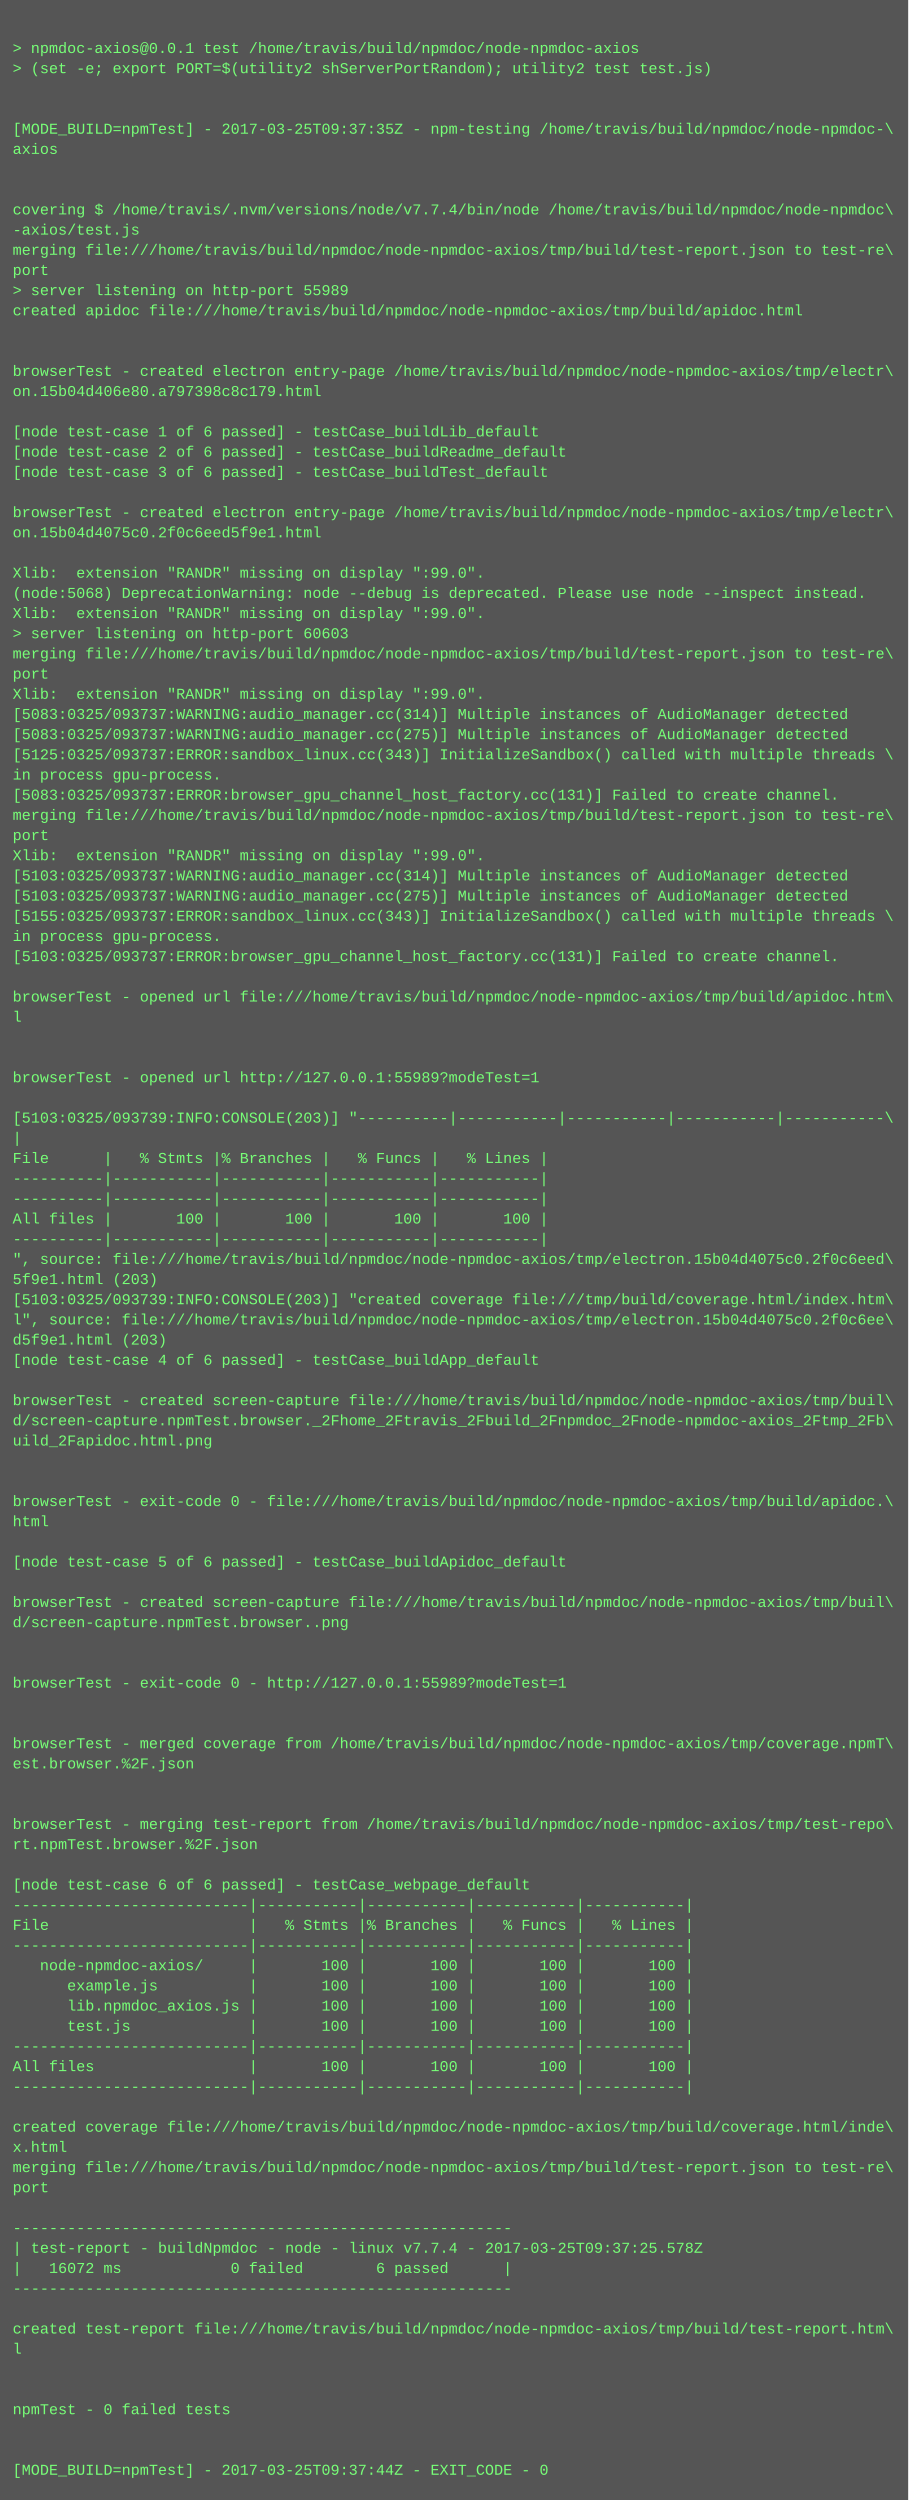
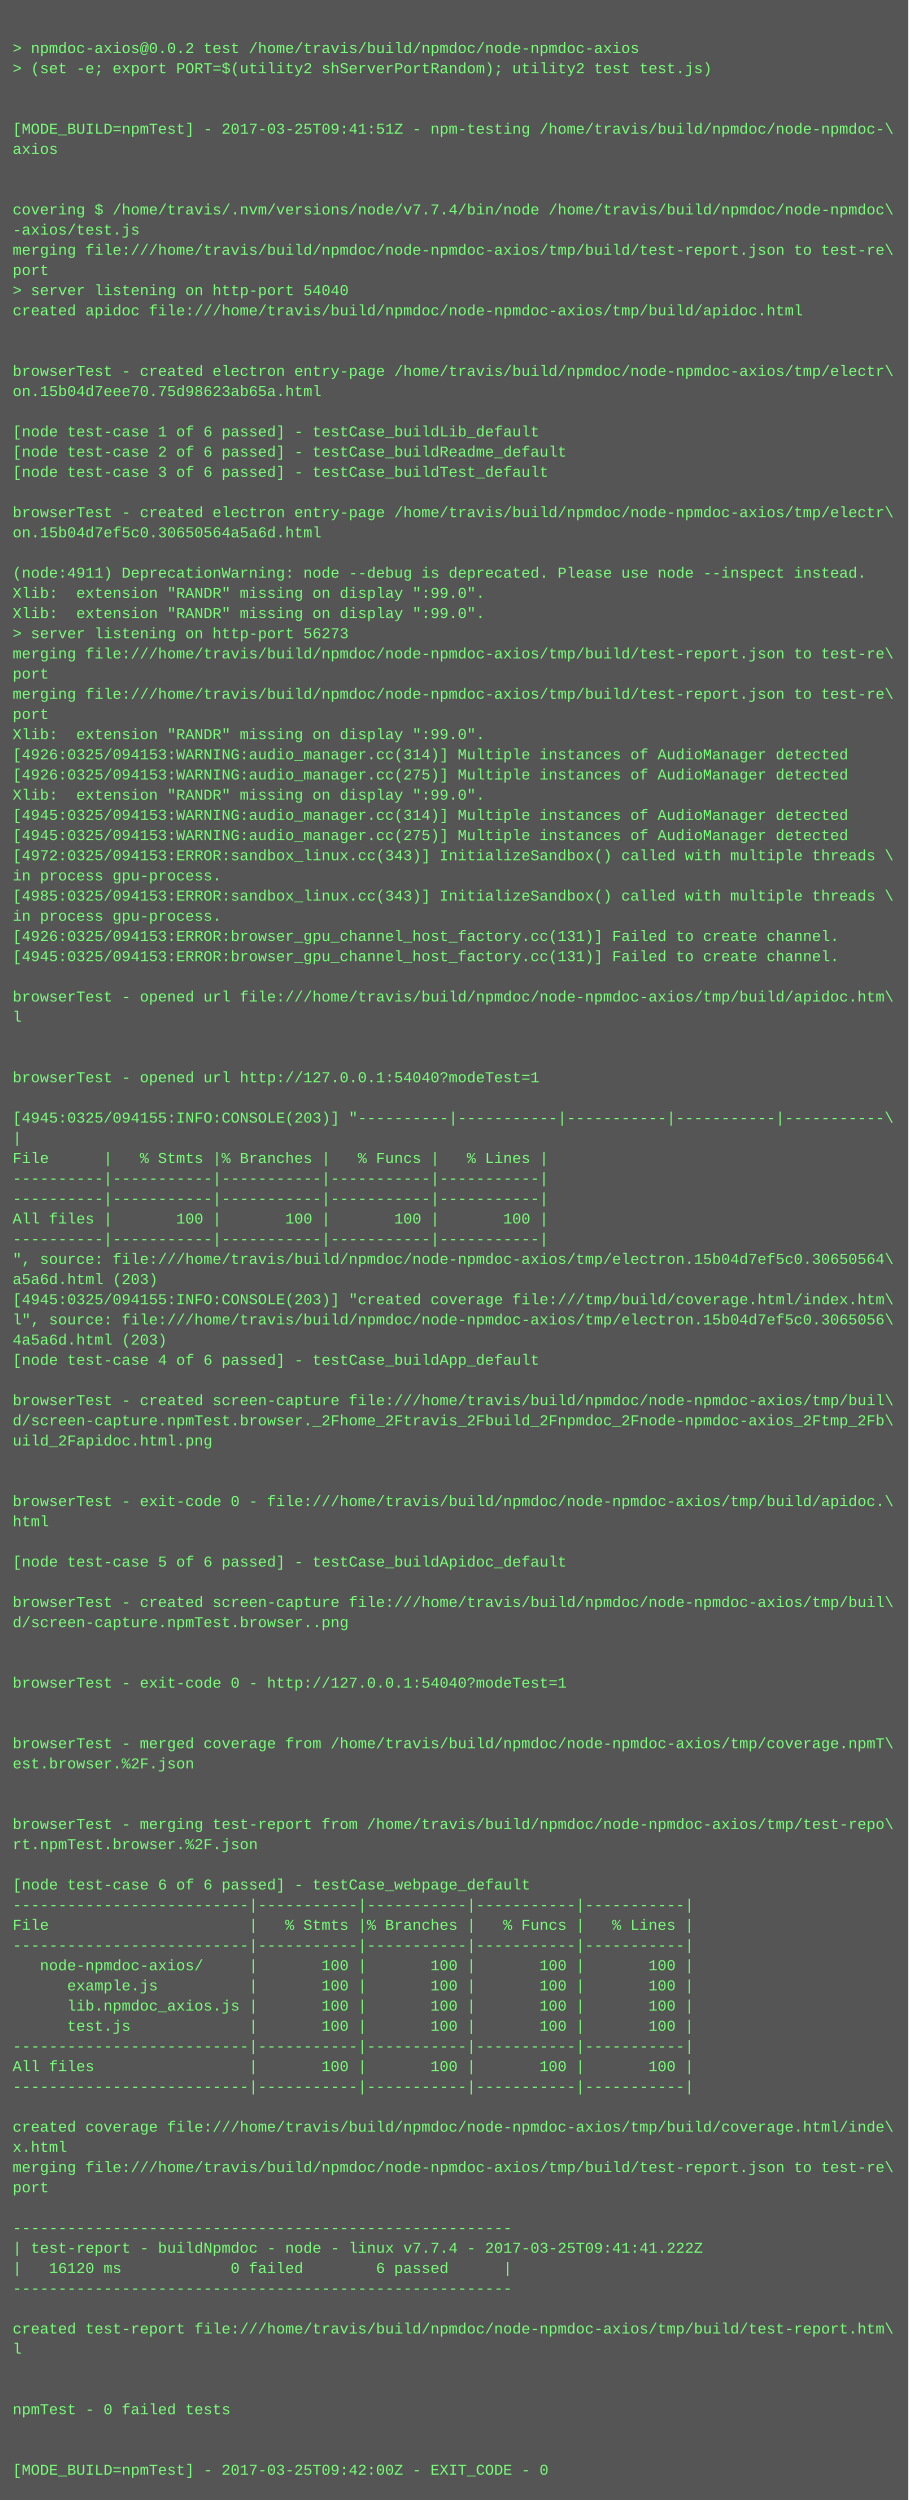
<svg xmlns="http://www.w3.org/2000/svg" height="1982" width="720">
  <rect height="1982" fill="#555" width="720" />
  <text fill="#7f7" font-family="Courier New" font-size="12" xml:space="preserve">
    <tspan x="10" y="26" />
-     <tspan x="10" y="42">&gt; npmdoc-axios@0.0.1 test /home/travis/build/npmdoc/node-npmdoc-axios</tspan>
+     <tspan x="10" y="42">&gt; npmdoc-axios@0.0.2 test /home/travis/build/npmdoc/node-npmdoc-axios</tspan>
    <tspan x="10" y="58">&gt; (set -e; export PORT=$(utility2 shServerPortRandom); utility2 test test.js)</tspan>
    <tspan x="10" y="74" />
    <tspan x="10" y="90" />
-     <tspan x="10" y="106">[MODE_BUILD=npmTest] - 2017-03-25T09:37:35Z - npm-testing /home/travis/build/npmdoc/node-npmdoc-\</tspan>
+     <tspan x="10" y="106">[MODE_BUILD=npmTest] - 2017-03-25T09:41:51Z - npm-testing /home/travis/build/npmdoc/node-npmdoc-\</tspan>
    <tspan x="10" y="122">axios</tspan>
    <tspan x="10" y="138" />
    <tspan x="10" y="154" />
    <tspan x="10" y="170">covering $ /home/travis/.nvm/versions/node/v7.7.4/bin/node /home/travis/build/npmdoc/node-npmdoc\</tspan>
    <tspan x="10" y="186">-axios/test.js</tspan>
    <tspan x="10" y="202">merging file:///home/travis/build/npmdoc/node-npmdoc-axios/tmp/build/test-report.json to test-re\</tspan>
    <tspan x="10" y="218">port</tspan>
-     <tspan x="10" y="234">&gt; server listening on http-port 55989</tspan>
+     <tspan x="10" y="234">&gt; server listening on http-port 54040</tspan>
    <tspan x="10" y="250">created apidoc file:///home/travis/build/npmdoc/node-npmdoc-axios/tmp/build/apidoc.html</tspan>
    <tspan x="10" y="266" />
    <tspan x="10" y="282" />
    <tspan x="10" y="298">browserTest - created electron entry-page /home/travis/build/npmdoc/node-npmdoc-axios/tmp/electr\</tspan>
-     <tspan x="10" y="314">on.15b04d406e80.a797398c8c179.html</tspan>
+     <tspan x="10" y="314">on.15b04d7eee70.75d98623ab65a.html</tspan>
    <tspan x="10" y="330" />
    <tspan x="10" y="346">[node test-case 1 of 6 passed] - testCase_buildLib_default</tspan>
    <tspan x="10" y="362">[node test-case 2 of 6 passed] - testCase_buildReadme_default</tspan>
    <tspan x="10" y="378">[node test-case 3 of 6 passed] - testCase_buildTest_default</tspan>
    <tspan x="10" y="394" />
    <tspan x="10" y="410">browserTest - created electron entry-page /home/travis/build/npmdoc/node-npmdoc-axios/tmp/electr\</tspan>
-     <tspan x="10" y="426">on.15b04d4075c0.2f0c6eed5f9e1.html</tspan>
+     <tspan x="10" y="426">on.15b04d7ef5c0.30650564a5a6d.html</tspan>
    <tspan x="10" y="442" />
-     <tspan x="10" y="458">Xlib:  extension "RANDR" missing on display ":99.0".</tspan>
-     <tspan x="10" y="474">(node:5068) DeprecationWarning: node --debug is deprecated. Please use node --inspect instead.</tspan>
+     <tspan x="10" y="458">(node:4911) DeprecationWarning: node --debug is deprecated. Please use node --inspect instead.</tspan>
+     <tspan x="10" y="474">Xlib:  extension "RANDR" missing on display ":99.0".</tspan>
    <tspan x="10" y="490">Xlib:  extension "RANDR" missing on display ":99.0".</tspan>
-     <tspan x="10" y="506">&gt; server listening on http-port 60603</tspan>
+     <tspan x="10" y="506">&gt; server listening on http-port 56273</tspan>
    <tspan x="10" y="522">merging file:///home/travis/build/npmdoc/node-npmdoc-axios/tmp/build/test-report.json to test-re\</tspan>
    <tspan x="10" y="538">port</tspan>
-     <tspan x="10" y="554">Xlib:  extension "RANDR" missing on display ":99.0".</tspan>
-     <tspan x="10" y="570">[5083:0325/093737:WARNING:audio_manager.cc(314)] Multiple instances of AudioManager detected</tspan>
-     <tspan x="10" y="586">[5083:0325/093737:WARNING:audio_manager.cc(275)] Multiple instances of AudioManager detected</tspan>
-     <tspan x="10" y="602">[5125:0325/093737:ERROR:sandbox_linux.cc(343)] InitializeSandbox() called with multiple threads \</tspan>
-     <tspan x="10" y="618">in process gpu-process. </tspan>
-     <tspan x="10" y="634">[5083:0325/093737:ERROR:browser_gpu_channel_host_factory.cc(131)] Failed to create channel.</tspan>
-     <tspan x="10" y="650">merging file:///home/travis/build/npmdoc/node-npmdoc-axios/tmp/build/test-report.json to test-re\</tspan>
-     <tspan x="10" y="666">port</tspan>
-     <tspan x="10" y="682">Xlib:  extension "RANDR" missing on display ":99.0".</tspan>
-     <tspan x="10" y="698">[5103:0325/093737:WARNING:audio_manager.cc(314)] Multiple instances of AudioManager detected</tspan>
-     <tspan x="10" y="714">[5103:0325/093737:WARNING:audio_manager.cc(275)] Multiple instances of AudioManager detected</tspan>
-     <tspan x="10" y="730">[5155:0325/093737:ERROR:sandbox_linux.cc(343)] InitializeSandbox() called with multiple threads \</tspan>
-     <tspan x="10" y="746">in process gpu-process. </tspan>
-     <tspan x="10" y="762">[5103:0325/093737:ERROR:browser_gpu_channel_host_factory.cc(131)] Failed to create channel.</tspan>
+     <tspan x="10" y="554">merging file:///home/travis/build/npmdoc/node-npmdoc-axios/tmp/build/test-report.json to test-re\</tspan>
+     <tspan x="10" y="570">port</tspan>
+     <tspan x="10" y="586">Xlib:  extension "RANDR" missing on display ":99.0".</tspan>
+     <tspan x="10" y="602">[4926:0325/094153:WARNING:audio_manager.cc(314)] Multiple instances of AudioManager detected</tspan>
+     <tspan x="10" y="618">[4926:0325/094153:WARNING:audio_manager.cc(275)] Multiple instances of AudioManager detected</tspan>
+     <tspan x="10" y="634">Xlib:  extension "RANDR" missing on display ":99.0".</tspan>
+     <tspan x="10" y="650">[4945:0325/094153:WARNING:audio_manager.cc(314)] Multiple instances of AudioManager detected</tspan>
+     <tspan x="10" y="666">[4945:0325/094153:WARNING:audio_manager.cc(275)] Multiple instances of AudioManager detected</tspan>
+     <tspan x="10" y="682">[4972:0325/094153:ERROR:sandbox_linux.cc(343)] InitializeSandbox() called with multiple threads \</tspan>
+     <tspan x="10" y="698">in process gpu-process. </tspan>
+     <tspan x="10" y="714">[4985:0325/094153:ERROR:sandbox_linux.cc(343)] InitializeSandbox() called with multiple threads \</tspan>
+     <tspan x="10" y="730">in process gpu-process. </tspan>
+     <tspan x="10" y="746">[4926:0325/094153:ERROR:browser_gpu_channel_host_factory.cc(131)] Failed to create channel.</tspan>
+     <tspan x="10" y="762">[4945:0325/094153:ERROR:browser_gpu_channel_host_factory.cc(131)] Failed to create channel.</tspan>
    <tspan x="10" y="778" />
    <tspan x="10" y="794">browserTest - opened url file:///home/travis/build/npmdoc/node-npmdoc-axios/tmp/build/apidoc.htm\</tspan>
    <tspan x="10" y="810">l</tspan>
    <tspan x="10" y="826" />
    <tspan x="10" y="842" />
-     <tspan x="10" y="858">browserTest - opened url http://127.0.0.1:55989?modeTest=1</tspan>
+     <tspan x="10" y="858">browserTest - opened url http://127.0.0.1:54040?modeTest=1</tspan>
    <tspan x="10" y="874" />
-     <tspan x="10" y="890">[5103:0325/093739:INFO:CONSOLE(203)] "----------|-----------|-----------|-----------|-----------\</tspan>
+     <tspan x="10" y="890">[4945:0325/094155:INFO:CONSOLE(203)] "----------|-----------|-----------|-----------|-----------\</tspan>
    <tspan x="10" y="906">|</tspan>
    <tspan x="10" y="922">File      |   % Stmts |% Branches |   % Funcs |   % Lines |</tspan>
    <tspan x="10" y="938">----------|-----------|-----------|-----------|-----------|</tspan>
    <tspan x="10" y="954">----------|-----------|-----------|-----------|-----------|</tspan>
    <tspan x="10" y="970">All files |       100 |       100 |       100 |       100 |</tspan>
    <tspan x="10" y="986">----------|-----------|-----------|-----------|-----------|</tspan>
-     <tspan x="10" y="1002">", source: file:///home/travis/build/npmdoc/node-npmdoc-axios/tmp/electron.15b04d4075c0.2f0c6eed\</tspan>
-     <tspan x="10" y="1018">5f9e1.html (203)</tspan>
-     <tspan x="10" y="1034">[5103:0325/093739:INFO:CONSOLE(203)] "created coverage file:///tmp/build/coverage.html/index.htm\</tspan>
-     <tspan x="10" y="1050">l", source: file:///home/travis/build/npmdoc/node-npmdoc-axios/tmp/electron.15b04d4075c0.2f0c6ee\</tspan>
-     <tspan x="10" y="1066">d5f9e1.html (203)</tspan>
+     <tspan x="10" y="1002">", source: file:///home/travis/build/npmdoc/node-npmdoc-axios/tmp/electron.15b04d7ef5c0.30650564\</tspan>
+     <tspan x="10" y="1018">a5a6d.html (203)</tspan>
+     <tspan x="10" y="1034">[4945:0325/094155:INFO:CONSOLE(203)] "created coverage file:///tmp/build/coverage.html/index.htm\</tspan>
+     <tspan x="10" y="1050">l", source: file:///home/travis/build/npmdoc/node-npmdoc-axios/tmp/electron.15b04d7ef5c0.3065056\</tspan>
+     <tspan x="10" y="1066">4a5a6d.html (203)</tspan>
    <tspan x="10" y="1082">[node test-case 4 of 6 passed] - testCase_buildApp_default</tspan>
    <tspan x="10" y="1098" />
    <tspan x="10" y="1114">browserTest - created screen-capture file:///home/travis/build/npmdoc/node-npmdoc-axios/tmp/buil\</tspan>
    <tspan x="10" y="1130">d/screen-capture.npmTest.browser._2Fhome_2Ftravis_2Fbuild_2Fnpmdoc_2Fnode-npmdoc-axios_2Ftmp_2Fb\</tspan>
    <tspan x="10" y="1146">uild_2Fapidoc.html.png</tspan>
    <tspan x="10" y="1162" />
    <tspan x="10" y="1178" />
    <tspan x="10" y="1194">browserTest - exit-code 0 - file:///home/travis/build/npmdoc/node-npmdoc-axios/tmp/build/apidoc.\</tspan>
    <tspan x="10" y="1210">html</tspan>
    <tspan x="10" y="1226" />
    <tspan x="10" y="1242">[node test-case 5 of 6 passed] - testCase_buildApidoc_default</tspan>
    <tspan x="10" y="1258" />
    <tspan x="10" y="1274">browserTest - created screen-capture file:///home/travis/build/npmdoc/node-npmdoc-axios/tmp/buil\</tspan>
    <tspan x="10" y="1290">d/screen-capture.npmTest.browser..png</tspan>
    <tspan x="10" y="1306" />
    <tspan x="10" y="1322" />
-     <tspan x="10" y="1338">browserTest - exit-code 0 - http://127.0.0.1:55989?modeTest=1</tspan>
+     <tspan x="10" y="1338">browserTest - exit-code 0 - http://127.0.0.1:54040?modeTest=1</tspan>
    <tspan x="10" y="1354" />
    <tspan x="10" y="1370" />
    <tspan x="10" y="1386">browserTest - merged coverage from /home/travis/build/npmdoc/node-npmdoc-axios/tmp/coverage.npmT\</tspan>
    <tspan x="10" y="1402">est.browser.%2F.json</tspan>
    <tspan x="10" y="1418" />
    <tspan x="10" y="1434" />
    <tspan x="10" y="1450">browserTest - merging test-report from /home/travis/build/npmdoc/node-npmdoc-axios/tmp/test-repo\</tspan>
    <tspan x="10" y="1466">rt.npmTest.browser.%2F.json</tspan>
    <tspan x="10" y="1482" />
    <tspan x="10" y="1498">[node test-case 6 of 6 passed] - testCase_webpage_default</tspan>
    <tspan x="10" y="1514">--------------------------|-----------|-----------|-----------|-----------|</tspan>
    <tspan x="10" y="1530">File                      |   % Stmts |% Branches |   % Funcs |   % Lines |</tspan>
    <tspan x="10" y="1546">--------------------------|-----------|-----------|-----------|-----------|</tspan>
    <tspan x="10" y="1562">   node-npmdoc-axios/     |       100 |       100 |       100 |       100 |</tspan>
    <tspan x="10" y="1578">      example.js          |       100 |       100 |       100 |       100 |</tspan>
    <tspan x="10" y="1594">      lib.npmdoc_axios.js |       100 |       100 |       100 |       100 |</tspan>
    <tspan x="10" y="1610">      test.js             |       100 |       100 |       100 |       100 |</tspan>
    <tspan x="10" y="1626">--------------------------|-----------|-----------|-----------|-----------|</tspan>
    <tspan x="10" y="1642">All files                 |       100 |       100 |       100 |       100 |</tspan>
    <tspan x="10" y="1658">--------------------------|-----------|-----------|-----------|-----------|</tspan>
    <tspan x="10" y="1674" />
    <tspan x="10" y="1690">created coverage file:///home/travis/build/npmdoc/node-npmdoc-axios/tmp/build/coverage.html/inde\</tspan>
    <tspan x="10" y="1706">x.html</tspan>
    <tspan x="10" y="1722">merging file:///home/travis/build/npmdoc/node-npmdoc-axios/tmp/build/test-report.json to test-re\</tspan>
    <tspan x="10" y="1738">port</tspan>
    <tspan x="10" y="1754" />
    <tspan x="10" y="1770">-------------------------------------------------------</tspan>
-     <tspan x="10" y="1786">| test-report - buildNpmdoc - node - linux v7.7.4 - 2017-03-25T09:37:25.578Z</tspan>
-     <tspan x="10" y="1802">|   16072 ms            0 failed        6 passed      |</tspan>
+     <tspan x="10" y="1786">| test-report - buildNpmdoc - node - linux v7.7.4 - 2017-03-25T09:41:41.222Z</tspan>
+     <tspan x="10" y="1802">|   16120 ms            0 failed        6 passed      |</tspan>
    <tspan x="10" y="1818">-------------------------------------------------------</tspan>
    <tspan x="10" y="1834" />
    <tspan x="10" y="1850">created test-report file:///home/travis/build/npmdoc/node-npmdoc-axios/tmp/build/test-report.htm\</tspan>
    <tspan x="10" y="1866">l</tspan>
    <tspan x="10" y="1882" />
    <tspan x="10" y="1898" />
    <tspan x="10" y="1914">npmTest - 0 failed tests</tspan>
    <tspan x="10" y="1930" />
    <tspan x="10" y="1946" />
-     <tspan x="10" y="1962">[MODE_BUILD=npmTest] - 2017-03-25T09:37:44Z - EXIT_CODE - 0</tspan>
+     <tspan x="10" y="1962">[MODE_BUILD=npmTest] - 2017-03-25T09:42:00Z - EXIT_CODE - 0</tspan>
  </text>
</svg>
